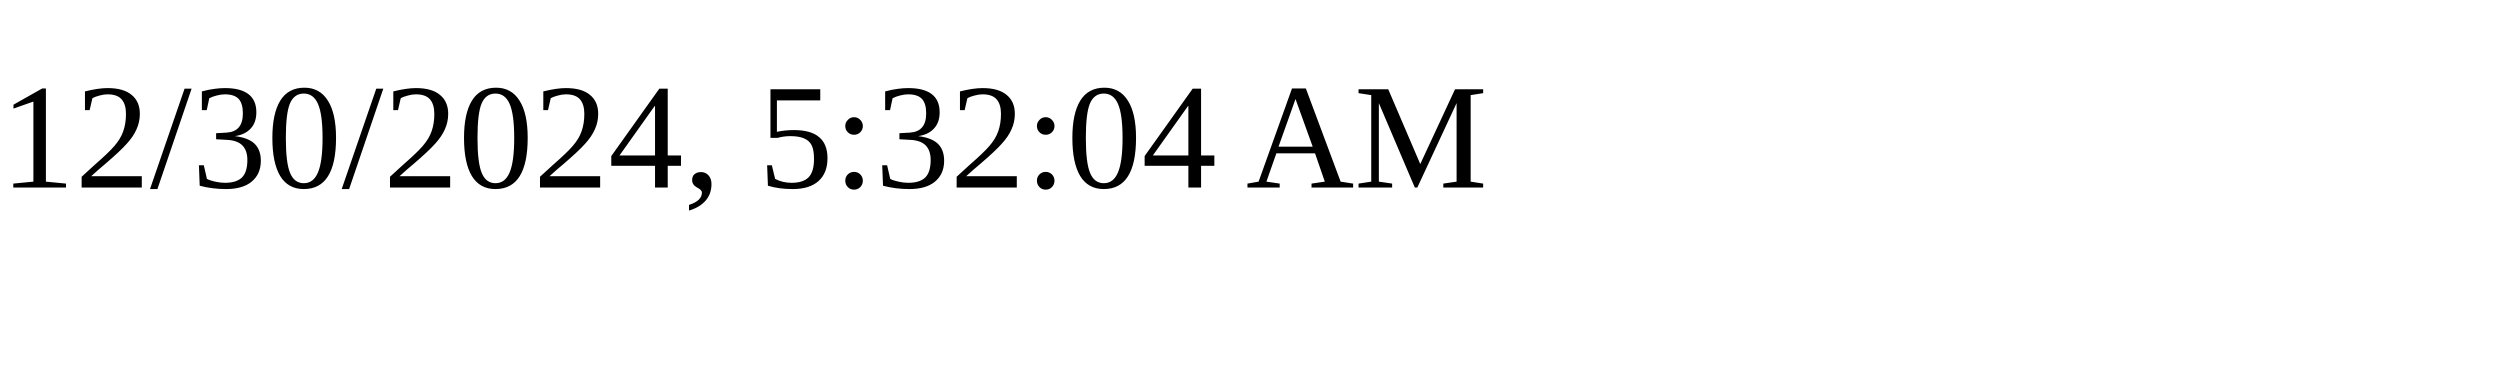
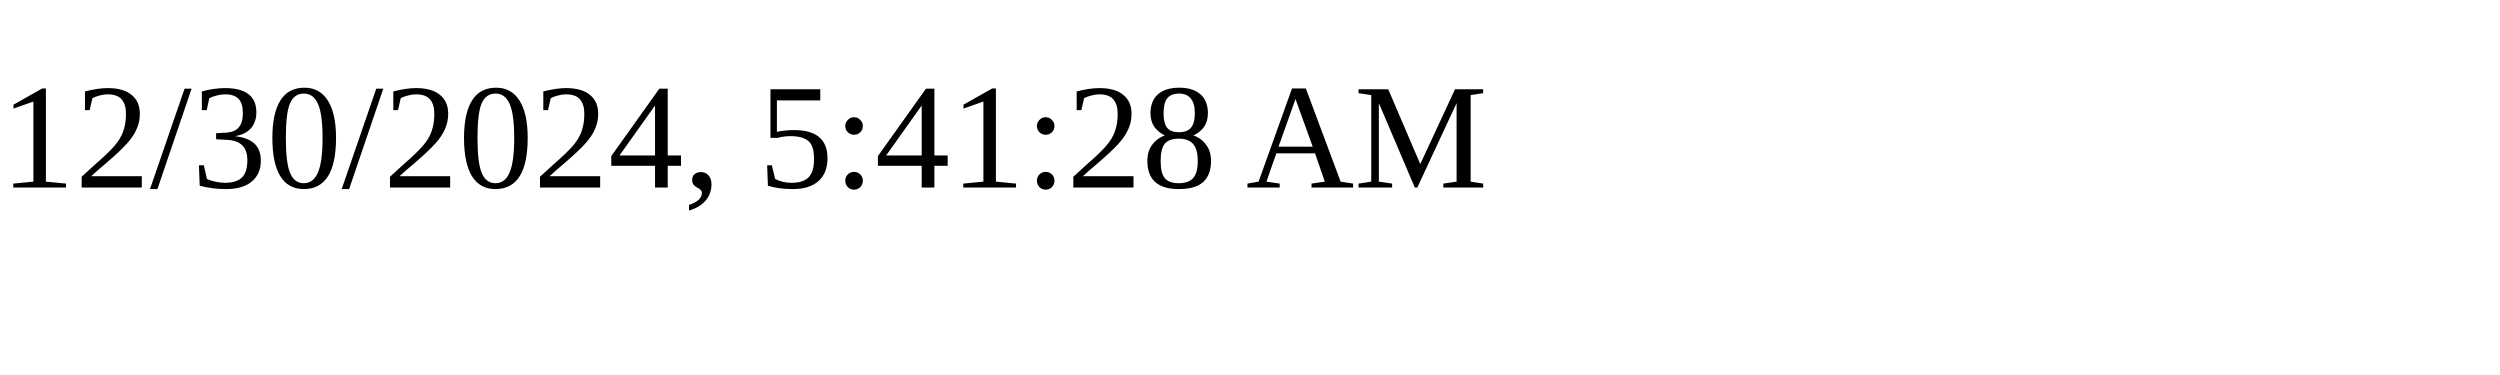
<svg xmlns="http://www.w3.org/2000/svg" height="30" width="200">
-   <text x="0" y="15">12/30/2024, 5:32:04 AM</text>
+   <text x="0" y="15">12/30/2024, 5:41:28 AM</text>
</svg>
